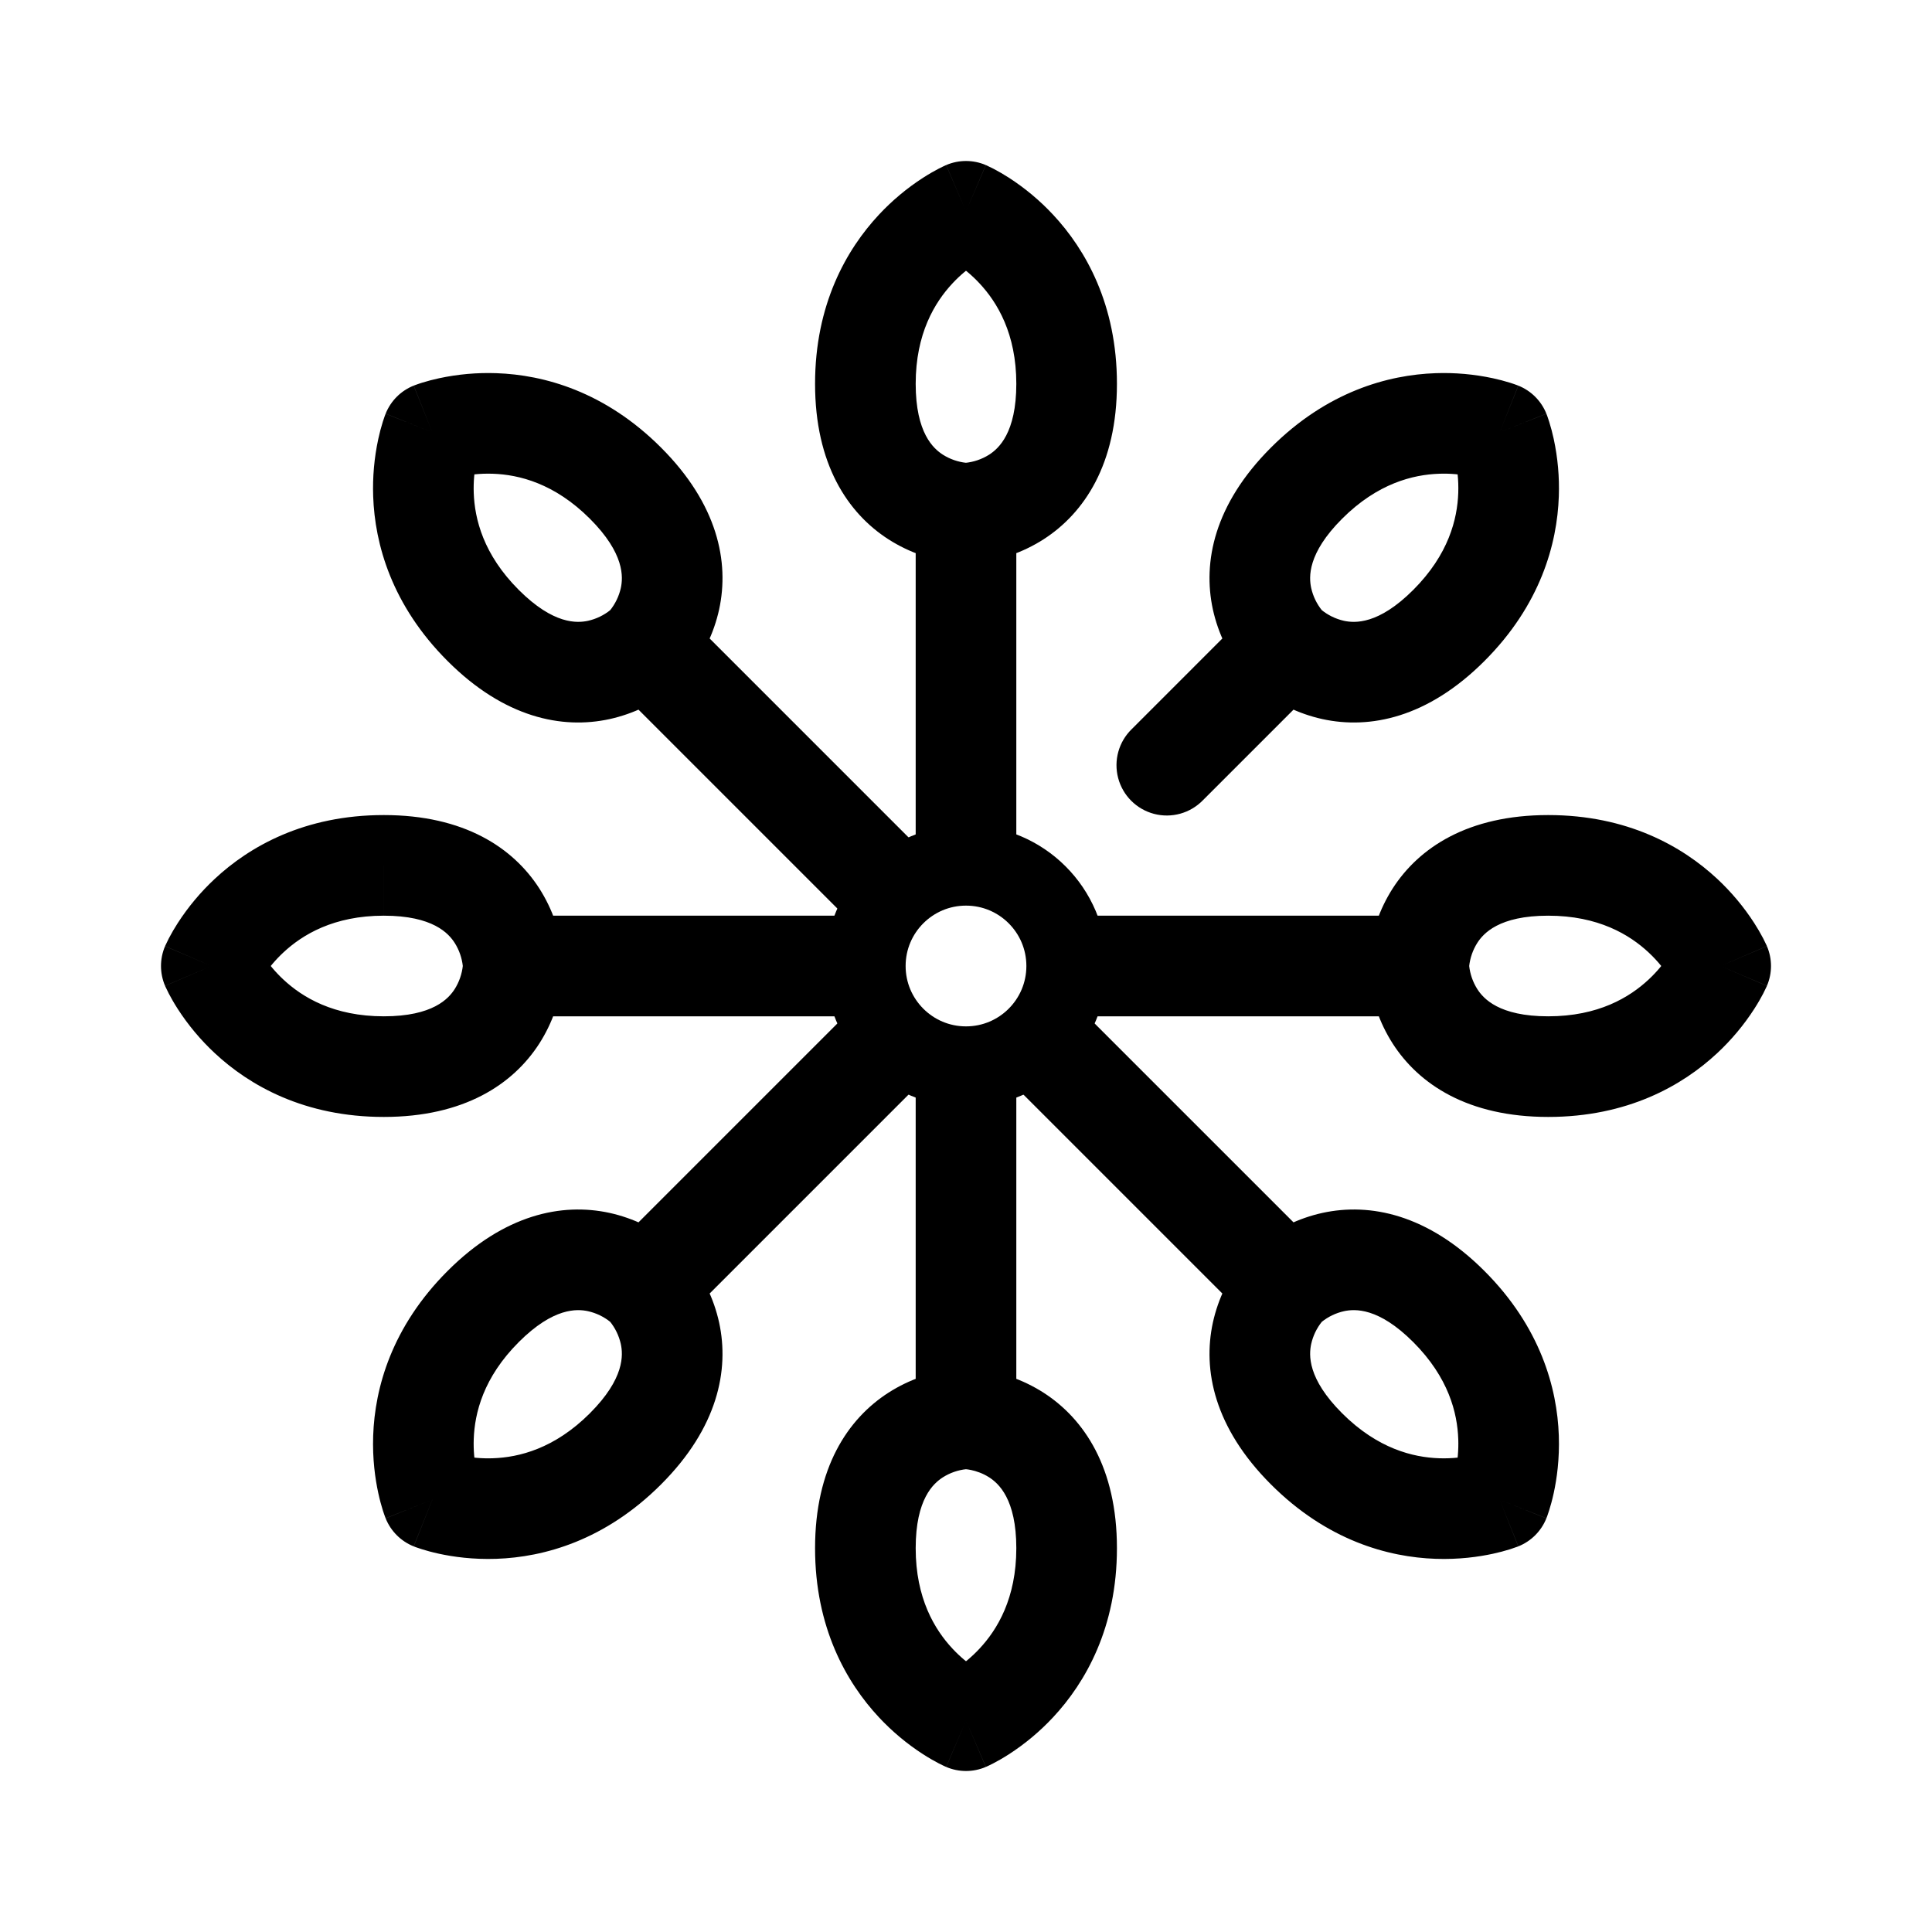
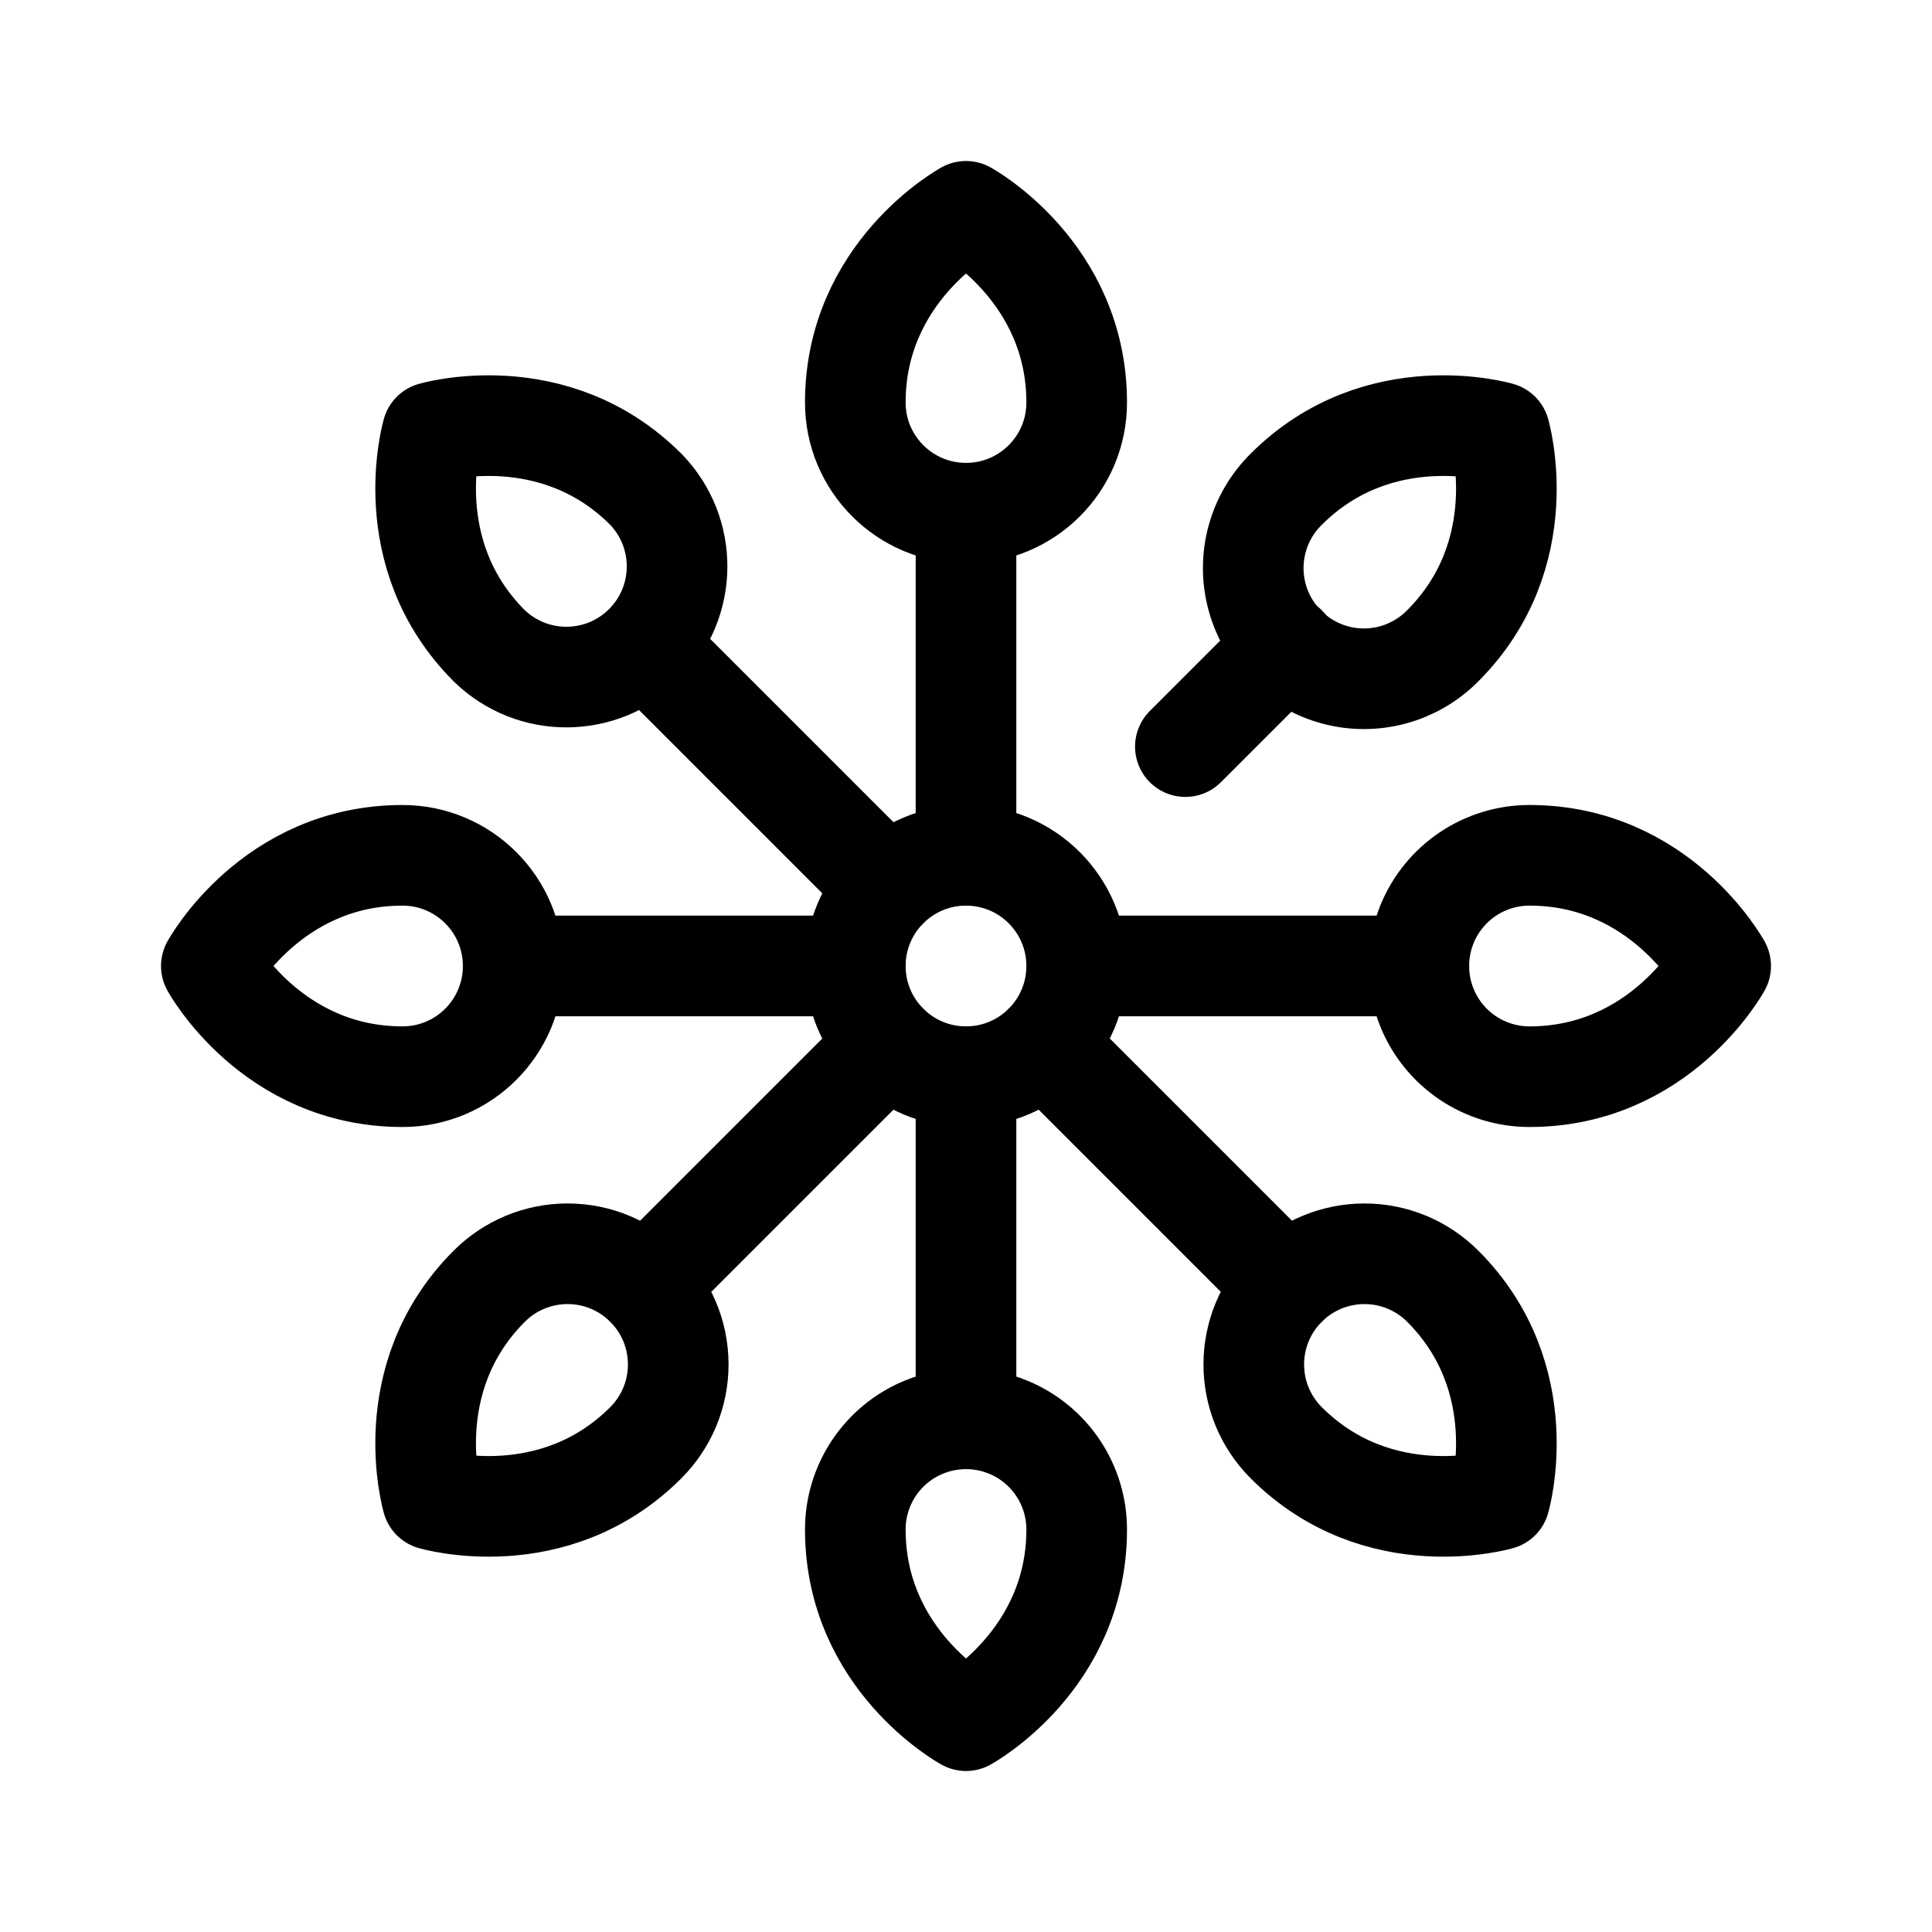
<svg xmlns="http://www.w3.org/2000/svg" width="192" height="192" fill="none">
-   <circle cx="10" cy="10" r="10" transform="matrix(-1 0 0 1 106 86)" stroke="#000" stroke-width="8" stroke-linejoin="round" />
-   <path d="M91 84a5 5 0 0 0 10 0H91Zm50 12h5-5Zm-33-5a5 5 0 0 0 0 10V91Zm19.82 36.82 3.536 3.535-3.536-3.535Zm-19.799-26.87a5 5 0 1 0-7.071 7.071l3.535-3.536 3.536-3.535ZM101 108a5 5 0 0 0-10 0h10Zm-36.82 19.82-3.535 3.535 3.535-3.535Zm26.87-19.799a5 5 0 1 0-7.07-7.071l3.535 3.535 3.535 3.536ZM84 101a5 5 0 0 0 0-10v10Zm-.02-9.95a5 5 0 1 0 7.07-7.07l-3.535 3.535-3.536 3.535ZM106 38.143h-5 5ZM96 21l1.97-4.596a5 5 0 0 0-3.94 0L96 21Zm47.982 41.16-3.535-3.536 3.535 3.536Zm5.051-19.193 4.643-1.857a5.002 5.002 0 0 0-2.786-2.785l-1.857 4.642ZM153.857 106v-5 5Zm0-20v5-5ZM171 96l4.596 1.97a5 5 0 0 0 0-3.94L171 96Zm-41.16 47.982 3.536-3.535-3.536 3.535Zm14.142-14.142 3.536-3.535-3.536 3.535Zm5.051 19.193 1.857 4.642a5.002 5.002 0 0 0 2.786-2.785l-4.643-1.857ZM106 153.857h-5 5ZM96 171l-1.97 4.596a5 5 0 0 0 3.94 0L96 171Zm-33.84-27.018-3.535-3.535 3.535 3.535Zm-19.193 5.051-4.642 1.857a5 5 0 0 0 2.785 2.785l1.857-4.642ZM38.143 106v-5 5Zm0-20v-5 5ZM21 96l-4.596-1.97a5 5 0 0 0 0 3.94L21 96Zm27.018-33.84 3.536-3.536-3.536 3.536ZM62.16 48.018l-3.535 3.535 3.535-3.535Zm-19.193-5.051-1.857-4.643a5 5 0 0 0-2.785 2.786l4.642 1.857Zm69.498 29.498a5 5 0 1 0 7.071 7.07L116 76l-3.535-3.535ZM96 51h-5v33h10V51h-5Zm45 45v-5h-33v10h33v-5Zm-13.18 31.82 3.536-3.536-23.335-23.334-3.536 3.535-3.535 3.536 23.334 23.334 3.536-3.535ZM96 141h5v-33H91v33h5Zm-31.82-13.18 3.536 3.535 23.334-23.334-3.535-3.536-3.536-3.535-23.334 23.334 3.535 3.536ZM51 96v5h33V91H51v5Zm13.18-31.82-3.535 3.536L83.979 91.05l3.536-3.535 3.535-3.536-23.334-23.334-3.536 3.535ZM106 38.143h-5c0 4.893-1.769 6.443-2.704 7.044a5.434 5.434 0 0 1-2.398.814h.078l.012-.001h.006c.003 0 .006 0 .006 5s.003 5 .007 5h.051a5.782 5.782 0 0 0 .269-.008c.149-.006.337-.018.56-.038a15.435 15.435 0 0 0 6.817-2.355c4.065-2.614 7.296-7.492 7.296-15.456h-5ZM96 51c0-5 .003-5 .006-5h.006a.426.426 0 0 1 .032 0h.031l.027.001c.002 0-.024 0-.074-.005a5.434 5.434 0 0 1-2.324-.809C92.769 44.586 91 43.036 91 38.143H81c0 7.964 3.231 12.843 7.296 15.456a15.432 15.432 0 0 0 6.817 2.355 11.558 11.558 0 0 0 .829.046h.052c.003 0 .006 0 .006-5ZM86 38.143h5c0-4.984 1.89-8.09 3.655-9.981a13.23 13.23 0 0 1 2.486-2.086 9.488 9.488 0 0 1 .879-.502c.008-.004.009-.004 0 0l-.018.008-.014.006a1.059 1.059 0 0 0-.013.006c-.003 0-.005.002-1.975-4.594-1.97-4.596-1.972-4.595-1.974-4.594l-.006.003-.01.005-.026.01a9.387 9.387 0 0 0-.228.105c-.13.06-.296.142-.494.245-.394.205-.918.499-1.528.89a23.225 23.225 0 0 0-4.39 3.674C84.112 24.803 81 30.27 81 38.143h5ZM96 21c-1.97 4.596-1.972 4.595-1.974 4.594l-.005-.002a.423.423 0 0 0-.008-.004l-.015-.006a2.794 2.794 0 0 1-.018-.009c-.008-.003-.008-.003 0 0 .017.009.066.032.142.072.152.079.41.22.737.431a13.23 13.23 0 0 1 2.486 2.086c1.766 1.892 3.655 4.997 3.655 9.98h10c0-7.873-3.11-13.339-6.345-16.804a23.218 23.218 0 0 0-4.389-3.673 19.372 19.372 0 0 0-1.528-.891 14.143 14.143 0 0 0-.722-.35l-.025-.01a.754.754 0 0 0-.011-.005l-.005-.003c-.003 0-.005-.002-1.975 4.594Zm47.982 41.16-3.535-3.536c-3.46 3.46-5.807 3.305-6.893 3.07a5.428 5.428 0 0 1-2.271-1.12l.019.018.022.022.015.014.008.008a.023.023 0 0 0 .004.004c.002.002.005.005-3.531 3.54-3.536 3.536-3.533 3.538-3.531 3.54l.005.005.01.01.022.022.053.051a11.69 11.69 0 0 0 .565.502 15.42 15.42 0 0 0 6.486 3.155c4.722 1.027 10.456-.138 16.088-5.77l-3.536-3.535Zm-16.162 2.02c3.536-3.535 3.538-3.533 3.54-3.531l.004.004.008.008.014.015.022.022a.137.137 0 0 1 .018.02l-.048-.057a5.423 5.423 0 0 1-1.071-2.215c-.236-1.086-.391-3.433 3.069-6.893l-3.536-3.535-3.535-3.536c-5.632 5.632-6.797 11.366-5.77 16.088a15.45 15.45 0 0 0 3.155 6.486 11.327 11.327 0 0 0 .553.618l.022.022.01.01.005.005c.002.002.004.005 3.54-3.53Zm2.02-16.162 3.536 3.535c3.524-3.524 7.056-4.384 9.642-4.473a13.231 13.231 0 0 1 3.233.284 9.485 9.485 0 0 1 .976.265c.009.004.009.004.001 0a.335.335 0 0 0-.034-.013l-.008-.003-.005-.002c-.002 0-.005-.002 1.852-4.644s1.855-4.643 1.852-4.644l-.005-.002-.012-.005-.025-.01a12.053 12.053 0 0 0-.757-.263 19.58 19.58 0 0 0-1.711-.451 23.22 23.22 0 0 0-5.701-.506c-4.737.163-10.802 1.829-16.369 7.396l3.535 3.536Zm19.193-5.051c-4.642 1.857-4.643 1.855-4.644 1.852l-.002-.005a.271.271 0 0 0-.009-.023l-.007-.019c-.004-.008-.003-.008 0 .001l.05.15c.051.163.133.446.216.827.167.767.329 1.893.283 3.232-.089 2.587-.949 6.118-4.473 9.642l3.535 3.536 3.536 3.535c5.567-5.567 7.233-11.631 7.396-16.368a23.204 23.204 0 0 0-.506-5.702 19.393 19.393 0 0 0-.451-1.71 14.931 14.931 0 0 0-.175-.523l-.064-.172-.024-.063-.01-.025-.004-.012a.017.017 0 0 1-.002-.005c-.001-.003-.002-.005-4.645 1.852ZM153.857 106v-5c-4.893 0-6.443-1.769-7.044-2.704a5.437 5.437 0 0 1-.809-2.324l-.005-.074.001.027v.069c0 .003 0 .006-5 .006s-5 .003-5 .006v.021l.001.031.001.074.006.194c.006.15.018.338.038.56a15.437 15.437 0 0 0 2.355 6.817c2.614 4.066 7.492 7.297 15.456 7.297v-5ZM141 96c5 0 5 .003 5 .006v.069l-.001.027.005-.075a5.437 5.437 0 0 1 .809-2.324c.601-.934 2.151-2.703 7.044-2.703V81c-7.964 0-12.842 3.231-15.456 7.296a15.434 15.434 0 0 0-2.355 6.817 11.606 11.606 0 0 0-.044.755l-.001.074-.001.03v.022c0 .003 0 .006 5 .006Zm12.857-10v5c4.984 0 8.089 1.89 9.982 3.655.979.914 1.66 1.825 2.085 2.486.21.328.352.585.432.737.039.076.062.125.07.142.004.008.004.009.001 0a1.313 1.313 0 0 1-.015-.033l-.004-.008-.002-.005c-.001-.002-.002-.004 4.594-1.974s4.595-1.972 4.594-1.975l-.003-.005-.004-.011-.011-.025-.028-.062a13.713 13.713 0 0 0-.322-.66 19.319 19.319 0 0 0-.891-1.528 23.219 23.219 0 0 0-3.673-4.39C167.197 84.112 161.731 81 153.857 81v5ZM171 96c-4.596-1.97-4.595-1.972-4.594-1.974a.007.007 0 0 0 .002-.005l.004-.008a1.464 1.464 0 0 1 .015-.033c.003-.009.003-.008-.001 0a4.338 4.338 0 0 1-.07.141c-.08.153-.222.41-.432.738a13.224 13.224 0 0 1-2.085 2.486c-1.893 1.766-4.998 3.655-9.982 3.655v10c7.874 0 13.34-3.111 16.805-6.345a23.21 23.21 0 0 0 3.673-4.389c.392-.61.686-1.133.891-1.528a13.63 13.63 0 0 0 .322-.66l.028-.062.011-.025.004-.011.003-.005c.001-.003.002-.005-4.594-1.975Zm-41.16 47.982 3.536-3.535c-3.46-3.46-3.305-5.807-3.069-6.893a5.419 5.419 0 0 1 1.071-2.215l.048-.057a.124.124 0 0 1-.018.02l-.022.022-.014.015-.008.008-.004.004c-.002.002-.004.004-3.54-3.531-3.536-3.536-3.538-3.534-3.54-3.531a.022.022 0 0 1-.005.004.047.047 0 0 1-.01.01l-.022.023-.051.053c-.038.039-.082.087-.133.142a10.65 10.65 0 0 0-.369.423 15.454 15.454 0 0 0-3.155 6.486c-1.027 4.722.138 10.456 5.77 16.088l3.535-3.536Zm-2.02-16.162c3.536 3.535 3.533 3.538 3.531 3.54l-.004.004-.008.008-.015.014-.022.022-.019.018c-.002.002.017-.016.056-.048a5.419 5.419 0 0 1 2.215-1.071c1.086-.237 3.433-.391 6.893 3.069l3.535-3.536 3.536-3.535c-5.632-5.632-11.366-6.797-16.088-5.77a15.417 15.417 0 0 0-6.486 3.155 11.42 11.42 0 0 0-.565.502l-.053.051-.022.022-.01.01-.005.005c-.002.002-.005.004 3.531 3.54Zm16.162 2.02-3.535 3.536c3.524 3.524 4.384 7.055 4.473 9.642a13.22 13.22 0 0 1-.283 3.232 9.831 9.831 0 0 1-.216.827l-.05.15c-.003.009-.004.009 0 .001l.007-.019.006-.015.003-.009a.008.008 0 0 0 .002-.004c.001-.003.002-.005 4.644 1.852 4.643 1.857 4.644 1.854 4.645 1.852a.01.01 0 0 1 .002-.005l.004-.012.01-.025.024-.063.064-.172c.048-.135.108-.31.175-.523.134-.424.297-1.002.451-1.71.307-1.411.586-3.378.506-5.702-.163-4.736-1.829-10.801-7.396-16.368l-3.536 3.535Zm5.051 19.193c-1.857-4.642-1.854-4.643-1.852-4.644a.008.008 0 0 1 .005-.002l.008-.004.015-.005.019-.008c.008-.003.008-.003-.001.001a9.053 9.053 0 0 1-.976.265c-.768.167-1.894.33-3.233.284-2.586-.089-6.118-.949-9.642-4.473l-3.536 3.535-3.535 3.536c5.567 5.567 11.632 7.233 16.369 7.396 2.323.08 4.291-.199 5.701-.506a19.503 19.503 0 0 0 1.711-.451 15.458 15.458 0 0 0 .757-.263l.025-.01.012-.005a.008.008 0 0 0 .005-.002c.003-.001.005-.002-1.852-4.644ZM106 153.857h5c0-7.964-3.231-12.843-7.296-15.456a15.436 15.436 0 0 0-6.817-2.355c-.223-.02-.411-.032-.56-.038l-.195-.007-.074-.001h-.051c-.004 0-.007 0-.007 5s-.003 5-.006 5h-.037l-.032-.001h-.027a4.892 4.892 0 0 1 .617.091c.511.11 1.161.324 1.781.723.935.601 2.704 2.151 2.704 7.044h5ZM96 141c0-5-.003-5-.006-5h-.052l-.074.001-.194.007c-.15.006-.338.018-.56.038a15.433 15.433 0 0 0-6.817 2.355C84.23 141.014 81 145.893 81 153.857h10c0-4.893 1.769-6.443 2.704-7.044a5.438 5.438 0 0 1 2.324-.809.925.925 0 0 1 .074-.005h-.027l-.031.001h-.038c-.003 0-.006 0-.006-5Zm-10 12.857h-5c0 7.874 3.11 13.34 6.345 16.805a23.216 23.216 0 0 0 4.389 3.673c.61.392 1.134.686 1.528.891.198.103.364.184.494.245l.166.077.062.027.025.011.011.005.006.003c.002.001.005.002 1.974-4.594 1.97-4.596 1.972-4.595 1.975-4.594l.004.002.008.004.015.006.019.009c.008.003.007.003-.001-.001a9.578 9.578 0 0 1-.879-.502 13.239 13.239 0 0 1-2.486-2.086C92.89 161.946 91 158.841 91 153.857h-5ZM96 171c1.97 4.596 1.972 4.595 1.975 4.594l.005-.003.011-.005.025-.011.062-.027.167-.077c.13-.061.295-.142.493-.245.395-.205.919-.499 1.528-.891a23.21 23.21 0 0 0 4.389-3.673c3.235-3.465 6.345-8.931 6.345-16.805h-10c0 4.984-1.89 8.089-3.655 9.981a13.239 13.239 0 0 1-2.486 2.086c-.328.21-.585.352-.737.431-.076.04-.125.063-.142.071-.008.004-.008.004 0 .001a1.313 1.313 0 0 1 .033-.015l.008-.004.005-.002c.002-.001.005-.002 1.974 4.594Zm-33.84-27.018 3.536 3.536c5.631-5.632 6.796-11.366 5.77-16.088a15.434 15.434 0 0 0-3.155-6.486 10.79 10.79 0 0 0-.554-.618l-.022-.022-.01-.01-.005-.005c-.002-.002-.004-.005-3.54 3.531-3.535 3.535-3.537 3.533-3.54 3.531a.027.027 0 0 0-.004-.004l-.008-.008a.247.247 0 0 1-.014-.015l-.022-.022-.018-.02.048.057a5.43 5.43 0 0 1 1.071 2.215c.237 1.086.391 3.433-3.069 6.893l3.536 3.535Zm2.02-16.162c3.536-3.536 3.534-3.538 3.531-3.54l-.004-.005-.01-.01-.023-.022a11.313 11.313 0 0 0-.618-.553 15.429 15.429 0 0 0-6.486-3.155c-4.722-1.027-10.456.138-16.088 5.77l3.536 3.535 3.535 3.536c3.46-3.46 5.807-3.306 6.893-3.069a5.424 5.424 0 0 1 2.215 1.071c.04.032.059.05.057.048a1.067 1.067 0 0 0-.02-.018l-.022-.022-.015-.014-.008-.008-.004-.004c-.002-.002-.004-.005 3.531-3.54Zm-16.162 2.02-3.536-3.535c-5.567 5.567-7.232 11.632-7.396 16.369-.08 2.323.2 4.29.506 5.701.154.708.317 1.286.45 1.71a13.962 13.962 0 0 0 .264.758l.01.025.005.012.002.005c0 .002.002.005 4.644-1.852 4.643-1.857 4.644-1.855 4.645-1.852l.001.004.004.009.005.015.008.019c.003.008.003.008 0-.001a9.495 9.495 0 0 1-.266-.977 13.212 13.212 0 0 1-.284-3.232c.09-2.586.95-6.118 4.474-9.642l-3.536-3.536Zm-5.05 19.193c-1.858 4.642-1.855 4.643-1.853 4.644l.006.003.01.004.026.01.064.024c.047.018.104.04.172.064.134.048.31.108.522.175.424.134 1.002.297 1.71.451 1.41.307 3.378.586 5.702.506 4.737-.163 10.801-1.829 16.369-7.396l-3.536-3.536-3.535-3.535c-3.524 3.524-7.056 4.384-9.643 4.473a13.224 13.224 0 0 1-3.232-.284 9.06 9.06 0 0 1-.827-.216c-.081-.025-.132-.043-.15-.049-.009-.004-.009-.004 0-.001l.018.008.015.005a.03.03 0 0 0 .009.004l.004.002c.003.001.005.002-1.852 4.644ZM38.142 106v5c7.964 0 12.843-3.231 15.456-7.296a15.437 15.437 0 0 0 2.355-6.817 11.558 11.558 0 0 0 .046-.829v-.052c0-.003 0-.006-5-.006s-5-.003-5-.006v-.069l.002-.027-.006.074a5.435 5.435 0 0 1-.809 2.324c-.601.935-2.151 2.704-7.044 2.704v5ZM51 96c5 0 5-.003 5-.007v-.051a5.782 5.782 0 0 0-.008-.268 11.547 11.547 0 0 0-.038-.561 15.433 15.433 0 0 0-2.355-6.817C50.986 84.231 46.107 81 38.143 81v10c4.893 0 6.443 1.769 7.044 2.704a5.435 5.435 0 0 1 .809 2.324c.005.05.006.076.005.074v-.096c0-.003 0-.006 5-.006ZM38.143 86v-5c-7.874 0-13.34 3.11-16.805 6.345a23.225 23.225 0 0 0-3.673 4.389 19.44 19.44 0 0 0-.891 1.528 14.063 14.063 0 0 0-.35.722l-.01.025a.754.754 0 0 0-.005.011l-.003.005c0 .003-.002.005 4.594 1.975 4.596 1.97 4.595 1.972 4.594 1.974l-.002.005a.265.265 0 0 0-.004.008l-.006.015-.009.018c-.003.008-.003.008 0 0a9.507 9.507 0 0 1 .503-.879 13.23 13.23 0 0 1 2.086-2.486C30.054 92.89 33.159 91 38.142 91v-5ZM21 96c-4.596 1.97-4.595 1.972-4.594 1.974l.003.006.005.01.01.026.028.062a14.055 14.055 0 0 0 .322.66c.205.394.499.918.89 1.528a23.218 23.218 0 0 0 3.674 4.389C24.803 107.889 30.27 111 38.143 111v-10c-4.984 0-8.09-1.89-9.981-3.655a13.23 13.23 0 0 1-2.086-2.486 9.504 9.504 0 0 1-.502-.879c-.004-.008-.004-.009 0 0l.008.018.006.014.004.009.002.004c0 .003.002.005-4.594 1.975Zm27.018-33.84-3.535 3.535c5.631 5.632 11.365 6.797 16.088 5.77a15.43 15.43 0 0 0 6.485-3.155 11.57 11.57 0 0 0 .565-.502l.053-.051a2.44 2.44 0 0 0 .023-.022l.01-.01.004-.005c.003-.002.005-.004-3.53-3.54-3.536-3.535-3.534-3.538-3.532-3.54l.005-.004a.302.302 0 0 1 .022-.022 2.385 2.385 0 0 1 .042-.04l-.057.048a5.435 5.435 0 0 1-2.215 1.071c-1.086.236-3.433.39-6.892-3.069l-3.536 3.536Zm16.162 2.02c3.536 3.536 3.538 3.533 3.54 3.531l.005-.004a.46.46 0 0 1 .01-.01l.022-.023a6.647 6.647 0 0 0 .184-.195c.101-.11.226-.251.37-.423a15.433 15.433 0 0 0 3.155-6.486c1.026-4.722-.138-10.456-5.77-16.088l-3.536 3.536-3.535 3.535c3.46 3.46 3.305 5.807 3.069 6.893a5.435 5.435 0 0 1-1.072 2.215c-.032.04-.05.058-.048.057l.018-.02.022-.022.014-.015.008-.008.005-.004c.002-.002.004-.004 3.54 3.531Zm-2.02-16.162 3.536-3.536c-5.568-5.568-11.632-7.233-16.37-7.396a23.2 23.2 0 0 0-5.7.506 19.72 19.72 0 0 0-1.711.45 14.178 14.178 0 0 0-.757.264l-.026.01-.011.004-.006.002c-.002.001-.005.002 1.852 4.645 1.857 4.642 1.855 4.643 1.852 4.644l-.004.002-.009.003-.014.006-.02.007c-.008.004-.007.003.001 0l.15-.05c.164-.051.446-.133.827-.216.768-.166 1.894-.33 3.232-.283 2.587.09 6.119.95 9.643 4.473l3.535-3.535Zm-19.193-5.051c-4.642-1.857-4.643-1.855-4.644-1.852l-.002.005a.444.444 0 0 0-.005.012l-.01.025a5.447 5.447 0 0 0-.087.235c-.049.135-.109.31-.176.522a19.469 19.469 0 0 0-.45 1.711 23.216 23.216 0 0 0-.507 5.701c.164 4.737 1.83 10.802 7.397 16.37l3.535-3.536 3.536-3.536c-3.524-3.524-4.384-7.056-4.474-9.642a13.222 13.222 0 0 1 .284-3.233 9.461 9.461 0 0 1 .266-.976c.003-.009.003-.01 0-.001l-.007.02-.006.014-.003.008-.002.005c-.001.002-.002.005-4.645-1.852ZM127.82 64.18l-3.536-3.535-11.819 11.82L116 76l3.536 3.535 11.82-11.82-3.536-3.535Z" fill="#000" />
+   <path d="M96 51v34m31.821-20.823L117.8 74.197m23.205 21.798h-34m20.823 31.821-24.041-24.041M96 107v34m-7.777-37.225-24.041 24.041m20.823-31.821h-34m37.225-7.777L64.19 64.177" stroke="#000" stroke-width="10" stroke-linecap="round" stroke-linejoin="round" />
+   <circle cx="96" cy="96" r="11" stroke="#000" stroke-width="10" stroke-linecap="round" stroke-linejoin="round" />
+   <path d="M85 40c0-13 11-19 11-19s11 6 11 19a10.996 10.996 0 0 1-11 11 11 11 0 0 1-11-11Zm42.82 8.624c9.192-9.193 21.213-5.657 21.213-5.657s3.536 12.02-5.657 21.213a11 11 0 1 1-15.556-15.556ZM152 85c13 0 19 11 19 11s-6 11-19 11a10.994 10.994 0 0 1-10.163-6.79 11.02 11.02 0 0 1 0-8.42A10.996 10.996 0 0 1 152 85Zm-8.624 42.82c9.193 9.192 5.657 21.213 5.657 21.213s-12.021 3.536-21.213-5.657a11.01 11.01 0 0 1-2.385-3.568 11.017 11.017 0 0 1 0-8.42 11.01 11.01 0 0 1 5.954-5.953 11.012 11.012 0 0 1 8.419 0 10.994 10.994 0 0 1 3.568 2.385ZM85 152c0 13 11 19 11 19s11-6 11-19a10.994 10.994 0 0 0-6.79-10.163 11.02 11.02 0 0 0-8.42 0A10.996 10.996 0 0 0 85 152Zm-36.376-24.18c-9.192 9.192-5.657 21.213-5.657 21.213s12.021 3.536 21.213-5.657a10.993 10.993 0 0 0 3.222-7.778 11.002 11.002 0 0 0-11-11 10.996 10.996 0 0 0-7.778 3.222ZM40 85c-13 0-19 11-19 11s6 11 19 11a10.996 10.996 0 0 0 11-11 11 11 0 0 0-11-11Zm24.18-36.376c-9.192-9.193-21.213-5.657-21.213-5.657s-3.535 12.02 5.657 21.213A11.001 11.001 0 0 0 64.18 48.624Z" stroke="#000" stroke-width="10" stroke-linecap="round" stroke-linejoin="round" />
</svg>
